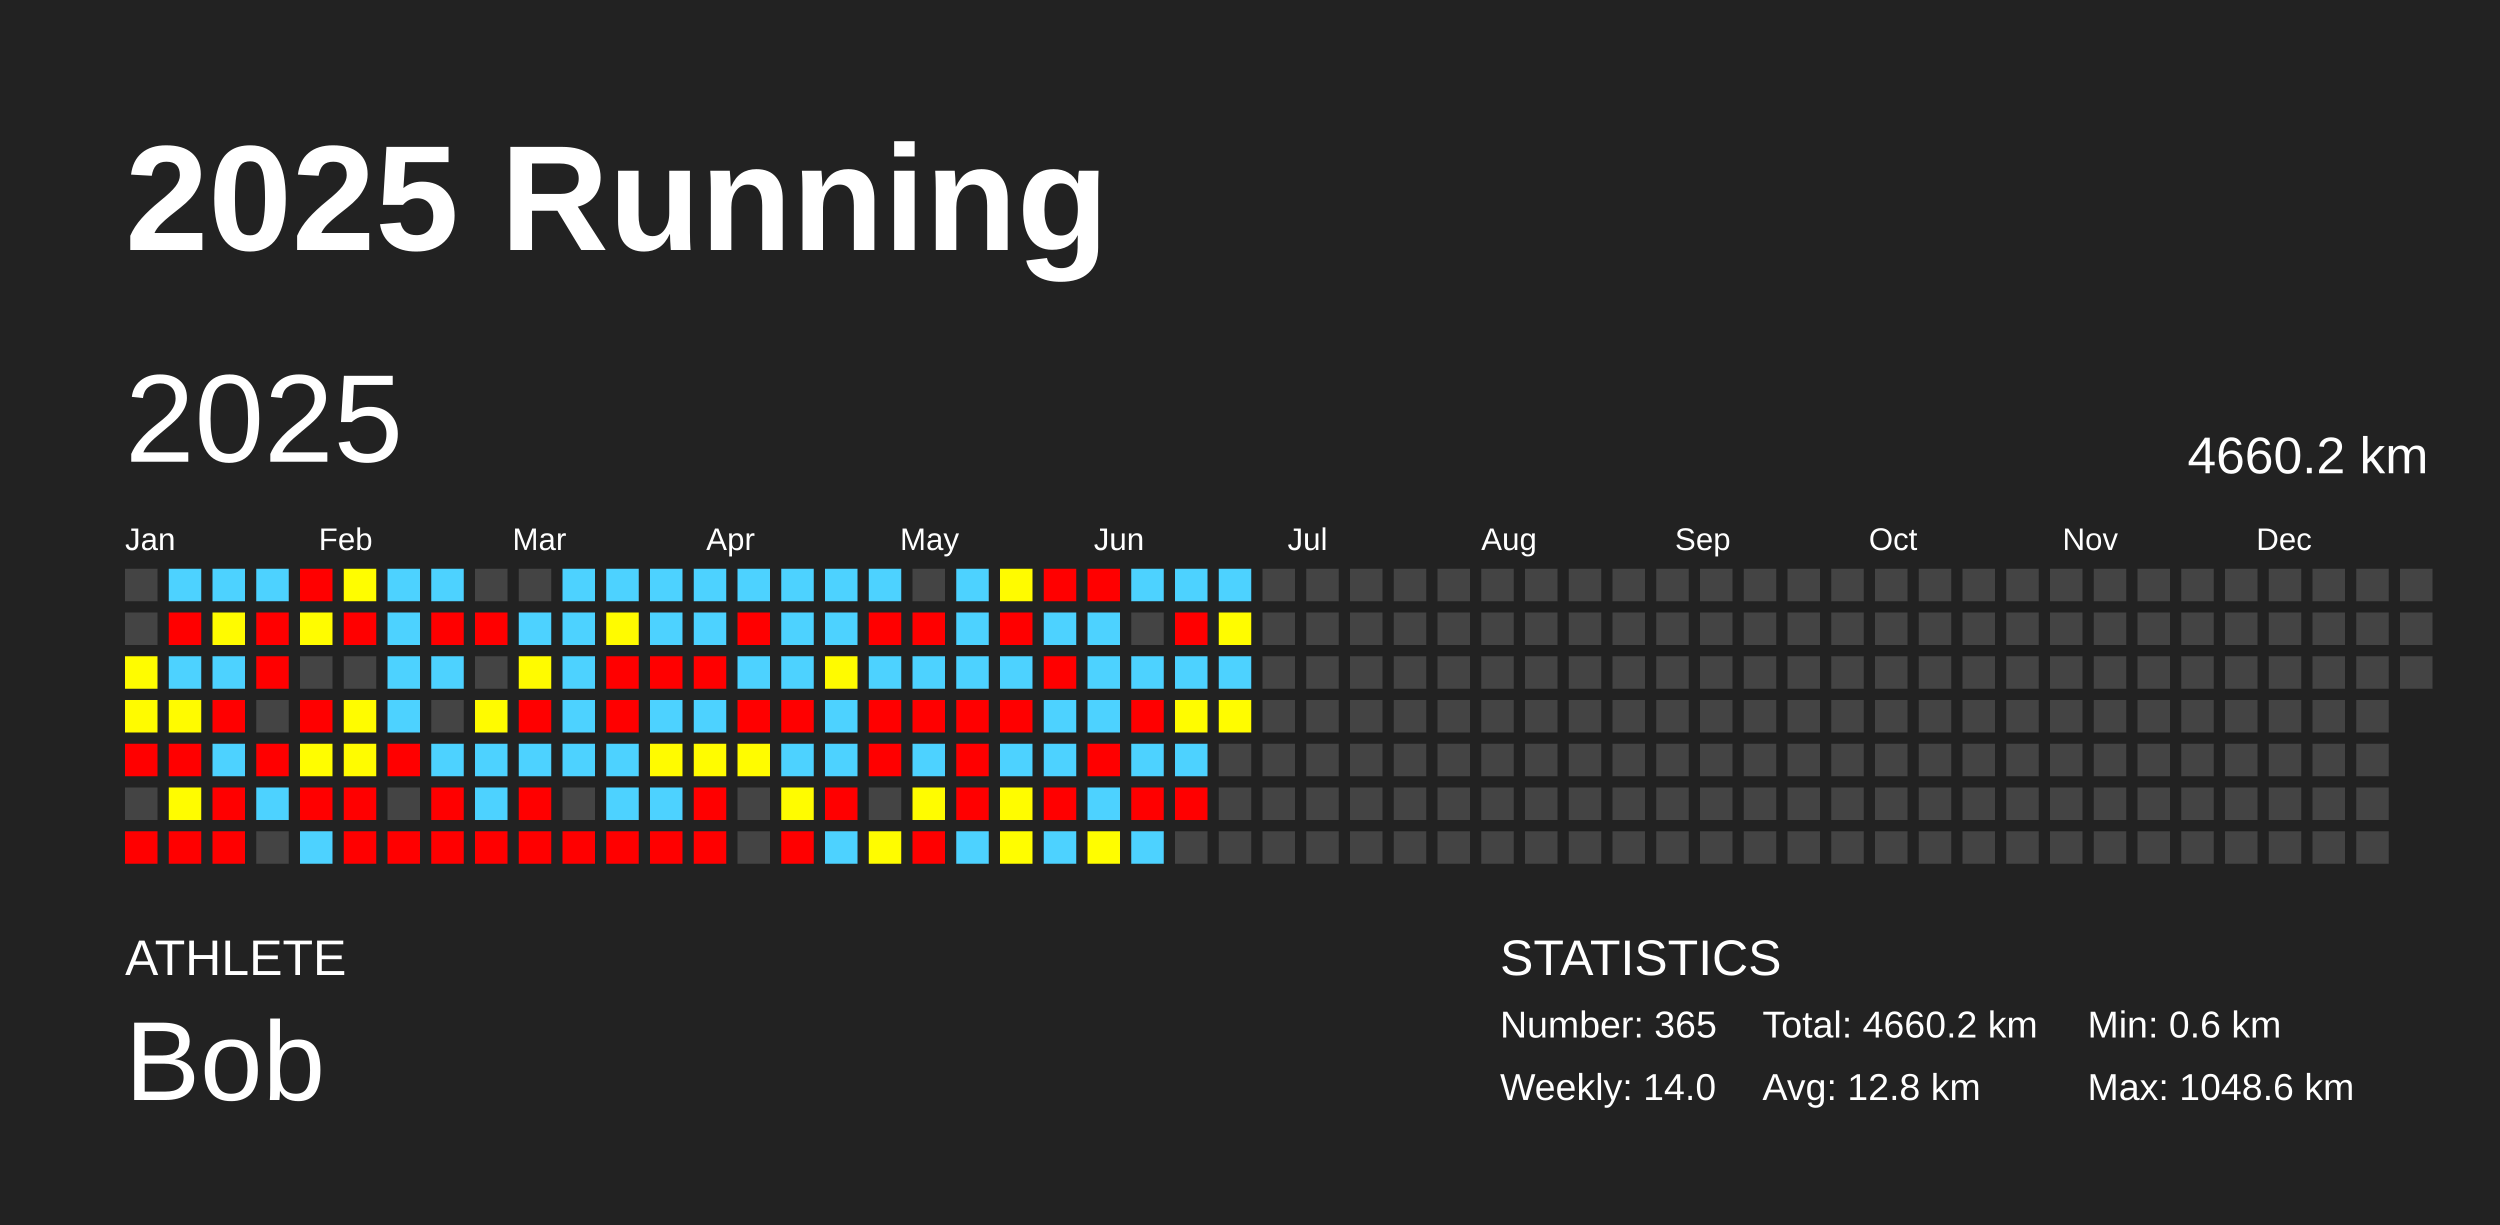
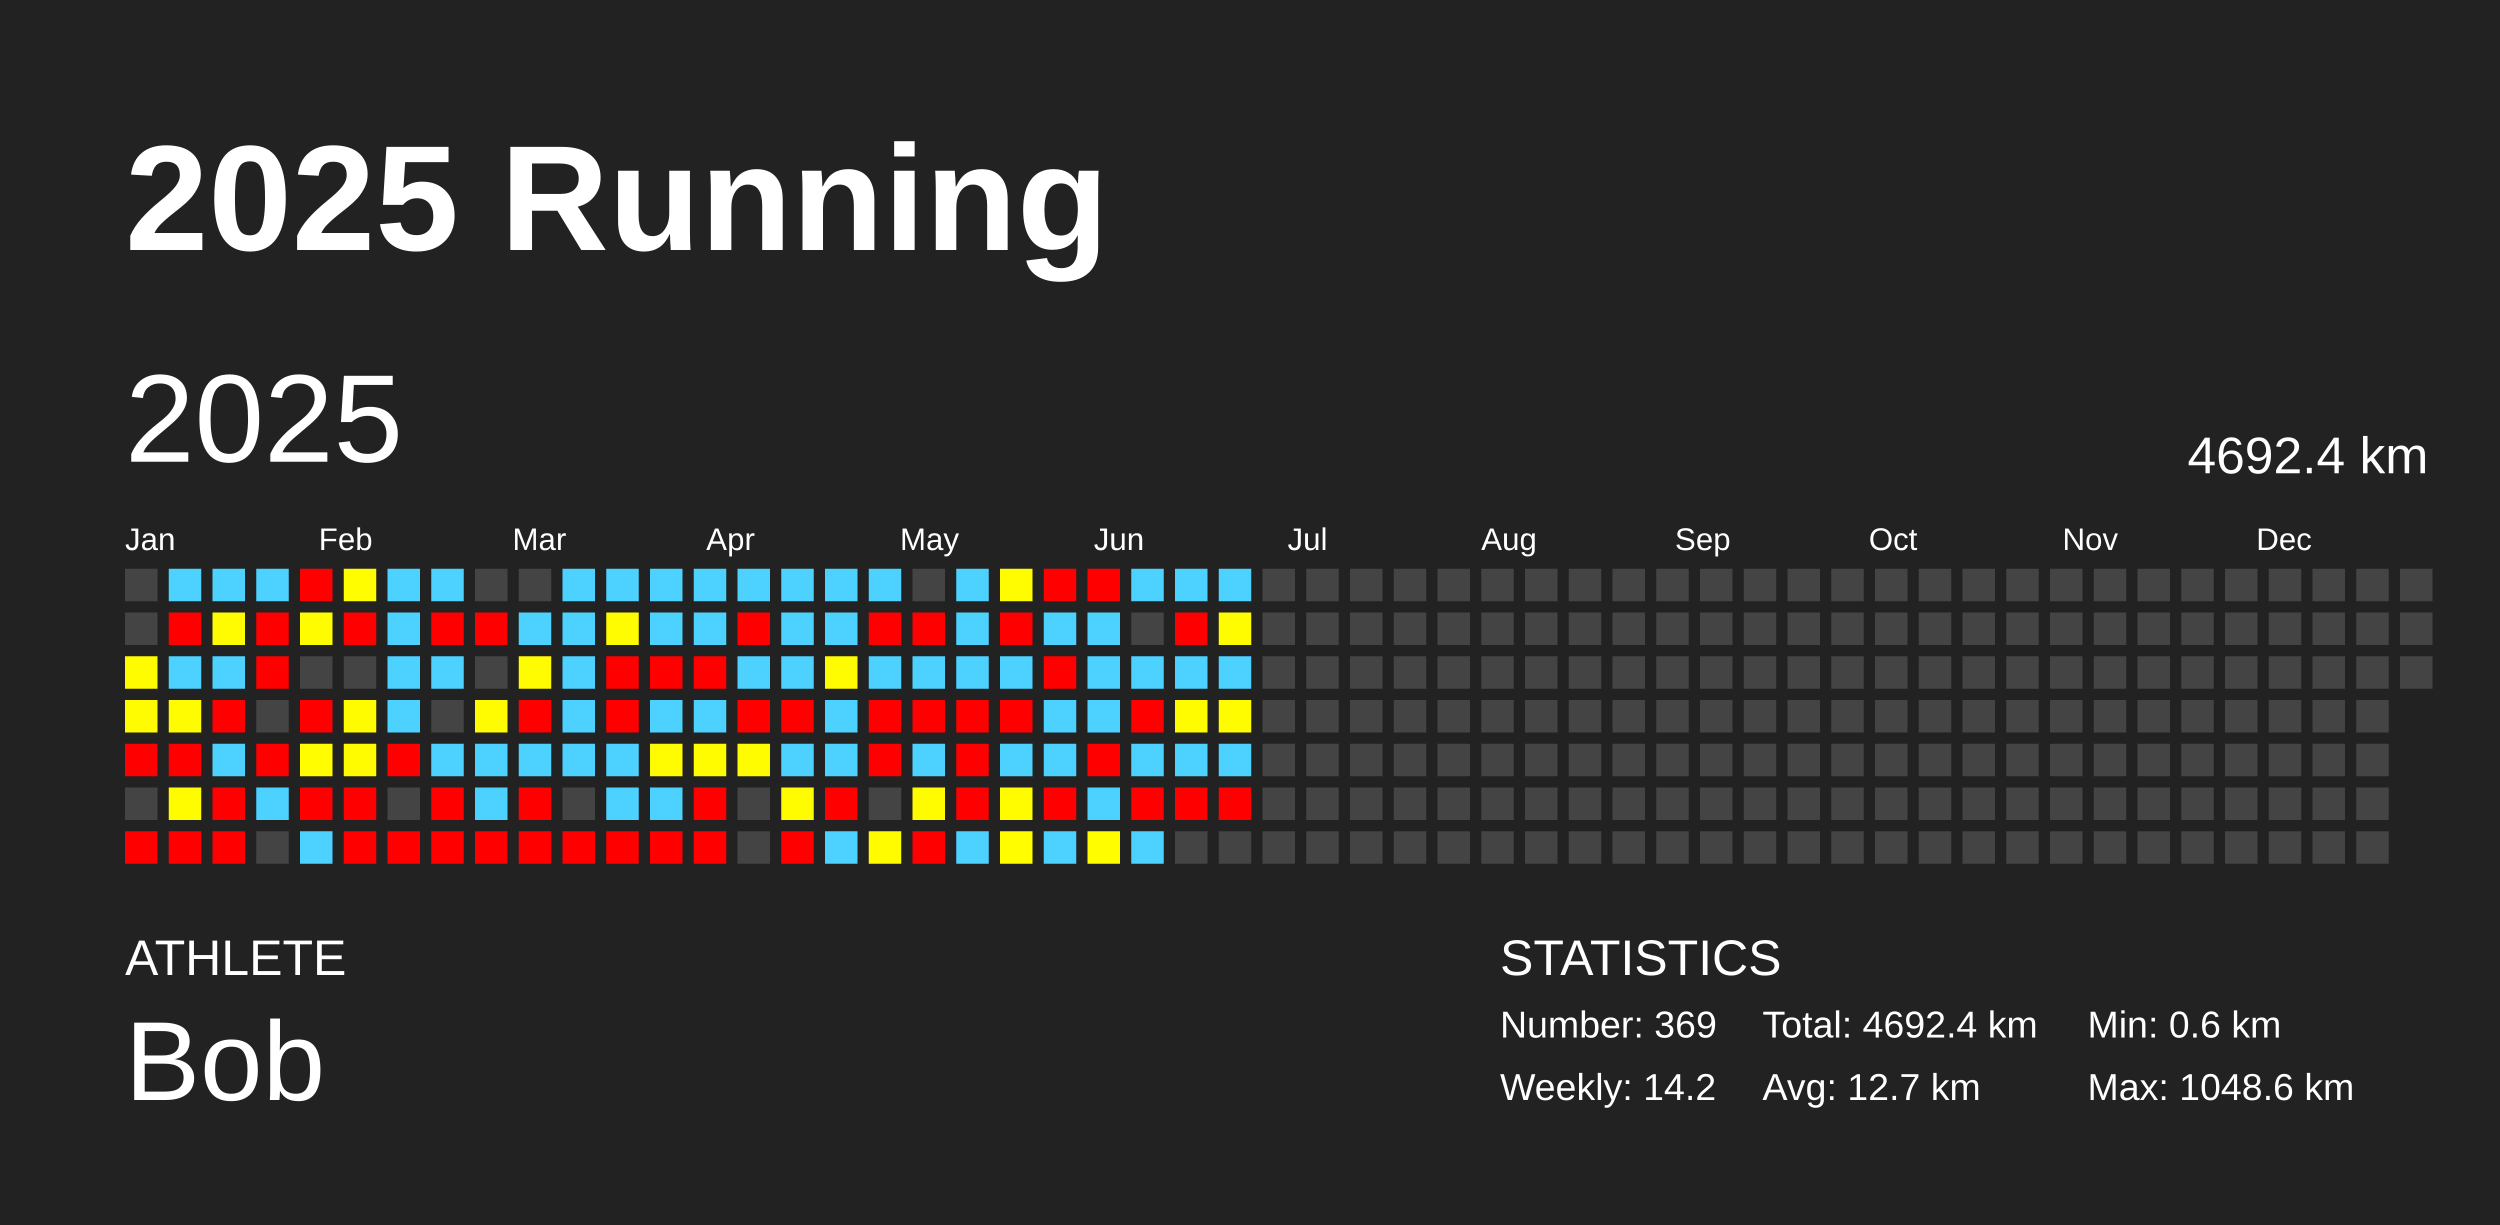
<svg xmlns="http://www.w3.org/2000/svg" baseProfile="full" height="98mm" version="1.1" viewBox="0,0,200,98" width="200mm">
  <defs />
  <rect fill="#222222" height="98" width="200" x="0" y="0" />
  <text fill="#FFFFFF" style="font-size:12px; font-family:Arial; font-weight:bold;" x="10" y="20">2025 Running</text>
  <text fill="#FFFFFF" style="font-size:4px; font-family:Arial" x="10" y="78">ATHLETE</text>
  <text fill="#FFFFFF" style="font-size:9px; font-family:Arial" x="10" y="88">Bob</text>
  <text fill="#FFFFFF" style="font-size:4px; font-family:Arial" x="120" y="78">STATISTICS</text>
-   <text fill="#FFFFFF" style="font-size:3px; font-family:Arial" x="120" y="83">Number: 365</text>
-   <text fill="#FFFFFF" style="font-size:3px; font-family:Arial" x="120" y="88">Weekly: 14.0</text>
-   <text fill="#FFFFFF" style="font-size:3px; font-family:Arial" x="141" y="83">Total: 4660.2 km</text>
-   <text fill="#FFFFFF" style="font-size:3px; font-family:Arial" x="141" y="88">Avg: 12.8 km</text>
+   <text fill="#FFFFFF" style="font-size:3px; font-family:Arial" x="120" y="83">Number: 369</text>
+   <text fill="#FFFFFF" style="font-size:3px; font-family:Arial" x="120" y="88">Weekly: 14.2</text>
+   <text fill="#FFFFFF" style="font-size:3px; font-family:Arial" x="141" y="83">Total: 4692.4 km</text>
+   <text fill="#FFFFFF" style="font-size:3px; font-family:Arial" x="141" y="88">Avg: 12.7 km</text>
  <text fill="#FFFFFF" style="font-size:3px; font-family:Arial" x="167" y="83">Min: 0.6 km</text>
  <text fill="#FFFFFF" style="font-size:3px; font-family:Arial" x="167" y="88">Max: 1048.6 km</text>
  <text dominant-baseline="hanging" fill="#FFFFFF" style="font-size:10.0px; font-family:Arial;" x="10" y="30">2025</text>
-   <text dominant-baseline="hanging" fill="#FFFFFF" style="font-size:4.125px; font-family:Arial;" x="175" y="35">4660.2 km</text>
+   <text dominant-baseline="hanging" fill="#FFFFFF" style="font-size:4.125px; font-family:Arial;" x="175" y="35">4692.4 km</text>
  <text fill="#FFFFFF" style="font-size:2.5px; font-family:Arial" x="10.0" y="44">Jan</text>
  <text fill="#FFFFFF" style="font-size:2.5px; font-family:Arial" x="25.5" y="44">Feb</text>
  <text fill="#FFFFFF" style="font-size:2.5px; font-family:Arial" x="41.0" y="44">Mar</text>
  <text fill="#FFFFFF" style="font-size:2.5px; font-family:Arial" x="56.5" y="44">Apr</text>
  <text fill="#FFFFFF" style="font-size:2.5px; font-family:Arial" x="72.0" y="44">May</text>
  <text fill="#FFFFFF" style="font-size:2.5px; font-family:Arial" x="87.5" y="44">Jun</text>
  <text fill="#FFFFFF" style="font-size:2.5px; font-family:Arial" x="103.0" y="44">Jul</text>
  <text fill="#FFFFFF" style="font-size:2.5px; font-family:Arial" x="118.5" y="44">Aug</text>
  <text fill="#FFFFFF" style="font-size:2.5px; font-family:Arial" x="134.0" y="44">Sep</text>
  <text fill="#FFFFFF" style="font-size:2.5px; font-family:Arial" x="149.5" y="44">Oct</text>
  <text fill="#FFFFFF" style="font-size:2.5px; font-family:Arial" x="165.0" y="44">Nov</text>
  <text fill="#FFFFFF" style="font-size:2.5px; font-family:Arial" x="180.5" y="44">Dec</text>
  <rect fill="#444444" height="2.6" width="2.6" x="10.0" y="45.5" />
  <rect fill="#444444" height="2.6" width="2.6" x="10.0" y="49.0" />
  <rect fill="#fffc00" height="2.6" width="2.6" x="10.0" y="52.5" />
  <rect fill="#fffb00" height="2.6" width="2.6" x="10.0" y="56.0" />
  <rect fill="red" height="2.6" width="2.6" x="10.0" y="59.5" />
  <rect fill="#444444" height="2.6" width="2.6" x="10.0" y="63.0" />
  <rect fill="red" height="2.6" width="2.6" x="10.0" y="66.5" />
  <rect fill="#4dd2ff" height="2.6" width="2.6" x="13.5" y="45.5" />
  <rect fill="red" height="2.6" width="2.6" x="13.5" y="49.0" />
  <rect fill="#4dd2ff" height="2.6" width="2.6" x="13.5" y="52.5" />
  <rect fill="#fffb00" height="2.6" width="2.6" x="13.5" y="56.0" />
  <rect fill="red" height="2.6" width="2.6" x="13.5" y="59.5" />
  <rect fill="#fffc00" height="2.6" width="2.6" x="13.5" y="63.0" />
  <rect fill="red" height="2.6" width="2.6" x="13.5" y="66.5" />
  <rect fill="#4dd2ff" height="2.6" width="2.6" x="17.0" y="45.5" />
  <rect fill="#fffb00" height="2.6" width="2.6" x="17.0" y="49.0" />
  <rect fill="#4dd2ff" height="2.6" width="2.6" x="17.0" y="52.5" />
  <rect fill="red" height="2.6" width="2.6" x="17.0" y="56.0" />
  <rect fill="#4dd2ff" height="2.6" width="2.6" x="17.0" y="59.5" />
  <rect fill="red" height="2.6" width="2.6" x="17.0" y="63.0" />
  <rect fill="red" height="2.6" width="2.6" x="17.0" y="66.5" />
  <rect fill="#4dd2ff" height="2.6" width="2.6" x="20.5" y="45.5" />
  <rect fill="red" height="2.6" width="2.6" x="20.5" y="49.0" />
  <rect fill="red" height="2.6" width="2.6" x="20.5" y="52.5" />
  <rect fill="#444444" height="2.6" width="2.6" x="20.5" y="56.0" />
  <rect fill="red" height="2.6" width="2.6" x="20.5" y="59.5" />
  <rect fill="#4dd2ff" height="2.6" width="2.6" x="20.5" y="63.0" />
  <rect fill="#444444" height="2.6" width="2.6" x="20.5" y="66.5" />
  <rect fill="red" height="2.6" width="2.6" x="24.0" y="45.5" />
  <rect fill="#fffc00" height="2.6" width="2.6" x="24.0" y="49.0" />
  <rect fill="#444444" height="2.6" width="2.6" x="24.0" y="52.5" />
  <rect fill="red" height="2.6" width="2.6" x="24.0" y="56.0" />
  <rect fill="#fffd00" height="2.6" width="2.6" x="24.0" y="59.5" />
  <rect fill="red" height="2.6" width="2.6" x="24.0" y="63.0" />
  <rect fill="#4dd2ff" height="2.6" width="2.6" x="24.0" y="66.5" />
  <rect fill="#fffd00" height="2.6" width="2.6" x="27.5" y="45.5" />
  <rect fill="red" height="2.6" width="2.6" x="27.5" y="49.0" />
  <rect fill="#444444" height="2.6" width="2.6" x="27.5" y="52.5" />
  <rect fill="#fffc00" height="2.6" width="2.6" x="27.5" y="56.0" />
  <rect fill="#fffc00" height="2.6" width="2.6" x="27.5" y="59.5" />
  <rect fill="red" height="2.6" width="2.6" x="27.5" y="63.0" />
  <rect fill="red" height="2.6" width="2.6" x="27.5" y="66.5" />
  <rect fill="#4dd2ff" height="2.6" width="2.6" x="31.0" y="45.5" />
  <rect fill="#4dd2ff" height="2.6" width="2.6" x="31.0" y="49.0" />
  <rect fill="#4dd2ff" height="2.6" width="2.6" x="31.0" y="52.5" />
  <rect fill="#4dd2ff" height="2.6" width="2.6" x="31.0" y="56.0" />
  <rect fill="red" height="2.6" width="2.6" x="31.0" y="59.5" />
  <rect fill="#444444" height="2.6" width="2.6" x="31.0" y="63.0" />
  <rect fill="red" height="2.6" width="2.6" x="31.0" y="66.5" />
  <rect fill="#4dd2ff" height="2.6" width="2.6" x="34.5" y="45.5" />
  <rect fill="red" height="2.6" width="2.6" x="34.5" y="49.0" />
  <rect fill="#4dd2ff" height="2.6" width="2.6" x="34.5" y="52.5" />
  <rect fill="#444444" height="2.6" width="2.6" x="34.5" y="56.0" />
  <rect fill="#4dd2ff" height="2.6" width="2.6" x="34.5" y="59.5" />
  <rect fill="red" height="2.6" width="2.6" x="34.5" y="63.0" />
  <rect fill="red" height="2.6" width="2.6" x="34.5" y="66.5" />
  <rect fill="#444444" height="2.6" width="2.6" x="38.0" y="45.5" />
  <rect fill="red" height="2.6" width="2.6" x="38.0" y="49.0" />
  <rect fill="#444444" height="2.6" width="2.6" x="38.0" y="52.5" />
  <rect fill="#fffb00" height="2.6" width="2.6" x="38.0" y="56.0" />
  <rect fill="#4dd2ff" height="2.6" width="2.6" x="38.0" y="59.5" />
  <rect fill="#4dd2ff" height="2.6" width="2.6" x="38.0" y="63.0" />
  <rect fill="red" height="2.6" width="2.6" x="38.0" y="66.5" />
  <rect fill="#444444" height="2.6" width="2.6" x="41.5" y="45.5" />
  <rect fill="#4dd2ff" height="2.6" width="2.6" x="41.5" y="49.0" />
  <rect fill="#fffb00" height="2.6" width="2.6" x="41.5" y="52.5" />
  <rect fill="red" height="2.6" width="2.6" x="41.5" y="56.0" />
  <rect fill="#4dd2ff" height="2.6" width="2.6" x="41.5" y="59.5" />
  <rect fill="red" height="2.6" width="2.6" x="41.5" y="63.0" />
  <rect fill="red" height="2.6" width="2.6" x="41.5" y="66.5" />
  <rect fill="#4dd2ff" height="2.6" width="2.6" x="45.0" y="45.5" />
  <rect fill="#4dd2ff" height="2.6" width="2.6" x="45.0" y="49.0" />
  <rect fill="#4dd2ff" height="2.6" width="2.6" x="45.0" y="52.5" />
  <rect fill="#4dd2ff" height="2.6" width="2.6" x="45.0" y="56.0" />
  <rect fill="#4dd2ff" height="2.6" width="2.6" x="45.0" y="59.5" />
  <rect fill="#444444" height="2.6" width="2.6" x="45.0" y="63.0" />
  <rect fill="red" height="2.6" width="2.6" x="45.0" y="66.5" />
  <rect fill="#4dd2ff" height="2.6" width="2.6" x="48.5" y="45.5" />
  <rect fill="#fffb00" height="2.6" width="2.6" x="48.5" y="49.0" />
  <rect fill="red" height="2.6" width="2.6" x="48.5" y="52.5" />
  <rect fill="red" height="2.6" width="2.6" x="48.5" y="56.0" />
  <rect fill="#4dd2ff" height="2.6" width="2.6" x="48.5" y="59.5" />
  <rect fill="#4dd2ff" height="2.6" width="2.6" x="48.5" y="63.0" />
  <rect fill="red" height="2.6" width="2.6" x="48.5" y="66.5" />
  <rect fill="#4dd2ff" height="2.6" width="2.6" x="52.0" y="45.5" />
  <rect fill="#4dd2ff" height="2.6" width="2.6" x="52.0" y="49.0" />
  <rect fill="red" height="2.6" width="2.6" x="52.0" y="52.5" />
  <rect fill="#4dd2ff" height="2.6" width="2.6" x="52.0" y="56.0" />
  <rect fill="#fffb00" height="2.6" width="2.6" x="52.0" y="59.5" />
  <rect fill="#4dd2ff" height="2.6" width="2.6" x="52.0" y="63.0" />
  <rect fill="red" height="2.6" width="2.6" x="52.0" y="66.5" />
  <rect fill="#4dd2ff" height="2.6" width="2.6" x="55.5" y="45.5" />
  <rect fill="#4dd2ff" height="2.6" width="2.6" x="55.5" y="49.0" />
  <rect fill="red" height="2.6" width="2.6" x="55.5" y="52.5" />
  <rect fill="#4dd2ff" height="2.6" width="2.6" x="55.5" y="56.0" />
  <rect fill="#fffc00" height="2.6" width="2.6" x="55.5" y="59.5" />
  <rect fill="red" height="2.6" width="2.6" x="55.5" y="63.0" />
  <rect fill="red" height="2.6" width="2.6" x="55.5" y="66.5" />
  <rect fill="#4dd2ff" height="2.6" width="2.6" x="59.0" y="45.5" />
  <rect fill="red" height="2.6" width="2.6" x="59.0" y="49.0" />
  <rect fill="#4dd2ff" height="2.6" width="2.6" x="59.0" y="52.5" />
  <rect fill="red" height="2.6" width="2.6" x="59.0" y="56.0" />
  <rect fill="#fffc00" height="2.6" width="2.6" x="59.0" y="59.5" />
  <rect fill="#444444" height="2.6" width="2.6" x="59.0" y="63.0" />
  <rect fill="#444444" height="2.6" width="2.6" x="59.0" y="66.5" />
  <rect fill="#4dd2ff" height="2.6" width="2.6" x="62.5" y="45.5" />
  <rect fill="#4dd2ff" height="2.6" width="2.6" x="62.5" y="49.0" />
  <rect fill="#4dd2ff" height="2.6" width="2.6" x="62.5" y="52.5" />
  <rect fill="red" height="2.6" width="2.6" x="62.5" y="56.0" />
  <rect fill="#4dd2ff" height="2.6" width="2.6" x="62.5" y="59.5" />
  <rect fill="#fffc00" height="2.6" width="2.6" x="62.5" y="63.0" />
  <rect fill="red" height="2.6" width="2.6" x="62.5" y="66.5" />
  <rect fill="#4dd2ff" height="2.6" width="2.6" x="66.0" y="45.5" />
  <rect fill="#4dd2ff" height="2.6" width="2.6" x="66.0" y="49.0" />
  <rect fill="#fffb00" height="2.6" width="2.6" x="66.0" y="52.5" />
  <rect fill="#4dd2ff" height="2.6" width="2.6" x="66.0" y="56.0" />
  <rect fill="#4dd2ff" height="2.6" width="2.6" x="66.0" y="59.5" />
  <rect fill="red" height="2.6" width="2.6" x="66.0" y="63.0" />
  <rect fill="#4dd2ff" height="2.6" width="2.6" x="66.0" y="66.5" />
  <rect fill="#4dd2ff" height="2.6" width="2.6" x="69.5" y="45.5" />
  <rect fill="red" height="2.6" width="2.6" x="69.5" y="49.0" />
  <rect fill="#4dd2ff" height="2.6" width="2.6" x="69.5" y="52.5" />
  <rect fill="red" height="2.6" width="2.6" x="69.5" y="56.0" />
  <rect fill="red" height="2.6" width="2.6" x="69.5" y="59.5" />
  <rect fill="#444444" height="2.6" width="2.6" x="69.5" y="63.0" />
  <rect fill="#fffc00" height="2.6" width="2.6" x="69.5" y="66.5" />
  <rect fill="#444444" height="2.6" width="2.6" x="73.0" y="45.5" />
  <rect fill="red" height="2.6" width="2.6" x="73.0" y="49.0" />
  <rect fill="#4dd2ff" height="2.6" width="2.6" x="73.0" y="52.5" />
  <rect fill="red" height="2.6" width="2.6" x="73.0" y="56.0" />
  <rect fill="#4dd2ff" height="2.6" width="2.6" x="73.0" y="59.5" />
  <rect fill="#fffc00" height="2.6" width="2.6" x="73.0" y="63.0" />
  <rect fill="red" height="2.6" width="2.6" x="73.0" y="66.5" />
  <rect fill="#4dd2ff" height="2.6" width="2.6" x="76.5" y="45.5" />
  <rect fill="#4dd2ff" height="2.6" width="2.6" x="76.5" y="49.0" />
  <rect fill="#4dd2ff" height="2.6" width="2.6" x="76.5" y="52.5" />
  <rect fill="red" height="2.6" width="2.6" x="76.5" y="56.0" />
  <rect fill="red" height="2.6" width="2.6" x="76.5" y="59.5" />
  <rect fill="red" height="2.6" width="2.6" x="76.5" y="63.0" />
  <rect fill="#4dd2ff" height="2.6" width="2.6" x="76.5" y="66.5" />
  <rect fill="#fffb00" height="2.6" width="2.6" x="80.0" y="45.5" />
  <rect fill="red" height="2.6" width="2.6" x="80.0" y="49.0" />
  <rect fill="#4dd2ff" height="2.6" width="2.6" x="80.0" y="52.5" />
  <rect fill="red" height="2.6" width="2.6" x="80.0" y="56.0" />
  <rect fill="#4dd2ff" height="2.6" width="2.6" x="80.0" y="59.5" />
  <rect fill="#fffc00" height="2.6" width="2.6" x="80.0" y="63.0" />
  <rect fill="#fffd00" height="2.6" width="2.6" x="80.0" y="66.5" />
  <rect fill="red" height="2.6" width="2.6" x="83.5" y="45.5" />
  <rect fill="#4dd2ff" height="2.6" width="2.6" x="83.5" y="49.0" />
  <rect fill="red" height="2.6" width="2.6" x="83.5" y="52.5" />
  <rect fill="#4dd2ff" height="2.6" width="2.6" x="83.5" y="56.0" />
  <rect fill="#4dd2ff" height="2.6" width="2.6" x="83.5" y="59.5" />
  <rect fill="red" height="2.6" width="2.6" x="83.5" y="63.0" />
  <rect fill="#4dd2ff" height="2.6" width="2.6" x="83.5" y="66.5" />
  <rect fill="red" height="2.6" width="2.6" x="87.0" y="45.5" />
  <rect fill="#4dd2ff" height="2.6" width="2.6" x="87.0" y="49.0" />
  <rect fill="#4dd2ff" height="2.6" width="2.6" x="87.0" y="52.5" />
  <rect fill="#4dd2ff" height="2.6" width="2.6" x="87.0" y="56.0" />
  <rect fill="red" height="2.6" width="2.6" x="87.0" y="59.5" />
  <rect fill="#4dd2ff" height="2.6" width="2.6" x="87.0" y="63.0" />
  <rect fill="#fffd00" height="2.6" width="2.6" x="87.0" y="66.5" />
  <rect fill="#4dd2ff" height="2.6" width="2.6" x="90.5" y="45.5" />
  <rect fill="#444444" height="2.6" width="2.6" x="90.5" y="49.0" />
  <rect fill="#4dd2ff" height="2.6" width="2.6" x="90.5" y="52.5" />
  <rect fill="red" height="2.6" width="2.6" x="90.5" y="56.0" />
  <rect fill="#4dd2ff" height="2.6" width="2.6" x="90.5" y="59.5" />
  <rect fill="red" height="2.6" width="2.6" x="90.5" y="63.0" />
  <rect fill="#4dd2ff" height="2.6" width="2.6" x="90.5" y="66.5" />
  <rect fill="#4dd2ff" height="2.6" width="2.6" x="94.0" y="45.5" />
  <rect fill="red" height="2.6" width="2.6" x="94.0" y="49.0" />
  <rect fill="#4dd2ff" height="2.6" width="2.6" x="94.0" y="52.5" />
  <rect fill="#fffc00" height="2.6" width="2.6" x="94.0" y="56.0" />
  <rect fill="#4dd2ff" height="2.6" width="2.6" x="94.0" y="59.5" />
  <rect fill="red" height="2.6" width="2.6" x="94.0" y="63.0" />
  <rect fill="#444444" height="2.6" width="2.6" x="94.0" y="66.5" />
  <rect fill="#4dd2ff" height="2.6" width="2.6" x="97.5" y="45.5" />
  <rect fill="#fffc00" height="2.6" width="2.6" x="97.5" y="49.0" />
  <rect fill="#4dd2ff" height="2.6" width="2.6" x="97.5" y="52.5" />
  <rect fill="#fffc00" height="2.6" width="2.6" x="97.5" y="56.0" />
-   <rect fill="#444444" height="2.6" width="2.6" x="97.5" y="59.5" />
-   <rect fill="#444444" height="2.6" width="2.6" x="97.5" y="63.0" />
+   <rect fill="#4dd2ff" height="2.6" width="2.6" x="97.5" y="59.5" />
+   <rect fill="red" height="2.6" width="2.6" x="97.5" y="63.0" />
  <rect fill="#444444" height="2.6" width="2.6" x="97.5" y="66.5" />
  <rect fill="#444444" height="2.6" width="2.6" x="101.0" y="45.5" />
  <rect fill="#444444" height="2.6" width="2.6" x="101.0" y="49.0" />
  <rect fill="#444444" height="2.6" width="2.6" x="101.0" y="52.5" />
  <rect fill="#444444" height="2.6" width="2.6" x="101.0" y="56.0" />
  <rect fill="#444444" height="2.6" width="2.6" x="101.0" y="59.5" />
  <rect fill="#444444" height="2.6" width="2.6" x="101.0" y="63.0" />
  <rect fill="#444444" height="2.6" width="2.6" x="101.0" y="66.5" />
  <rect fill="#444444" height="2.6" width="2.6" x="104.5" y="45.5" />
  <rect fill="#444444" height="2.6" width="2.6" x="104.5" y="49.0" />
  <rect fill="#444444" height="2.6" width="2.6" x="104.5" y="52.5" />
  <rect fill="#444444" height="2.6" width="2.6" x="104.5" y="56.0" />
  <rect fill="#444444" height="2.6" width="2.6" x="104.5" y="59.5" />
  <rect fill="#444444" height="2.6" width="2.6" x="104.5" y="63.0" />
  <rect fill="#444444" height="2.6" width="2.6" x="104.5" y="66.5" />
  <rect fill="#444444" height="2.6" width="2.6" x="108.0" y="45.5" />
  <rect fill="#444444" height="2.6" width="2.6" x="108.0" y="49.0" />
  <rect fill="#444444" height="2.6" width="2.6" x="108.0" y="52.5" />
  <rect fill="#444444" height="2.6" width="2.6" x="108.0" y="56.0" />
  <rect fill="#444444" height="2.6" width="2.6" x="108.0" y="59.5" />
  <rect fill="#444444" height="2.6" width="2.6" x="108.0" y="63.0" />
  <rect fill="#444444" height="2.6" width="2.6" x="108.0" y="66.5" />
  <rect fill="#444444" height="2.6" width="2.6" x="111.5" y="45.5" />
  <rect fill="#444444" height="2.6" width="2.6" x="111.5" y="49.0" />
  <rect fill="#444444" height="2.6" width="2.6" x="111.5" y="52.5" />
  <rect fill="#444444" height="2.6" width="2.6" x="111.5" y="56.0" />
  <rect fill="#444444" height="2.6" width="2.6" x="111.5" y="59.5" />
  <rect fill="#444444" height="2.6" width="2.6" x="111.5" y="63.0" />
  <rect fill="#444444" height="2.6" width="2.6" x="111.5" y="66.5" />
  <rect fill="#444444" height="2.6" width="2.6" x="115.0" y="45.5" />
  <rect fill="#444444" height="2.6" width="2.6" x="115.0" y="49.0" />
  <rect fill="#444444" height="2.6" width="2.6" x="115.0" y="52.5" />
  <rect fill="#444444" height="2.6" width="2.6" x="115.0" y="56.0" />
  <rect fill="#444444" height="2.6" width="2.6" x="115.0" y="59.5" />
  <rect fill="#444444" height="2.6" width="2.6" x="115.0" y="63.0" />
  <rect fill="#444444" height="2.6" width="2.6" x="115.0" y="66.5" />
  <rect fill="#444444" height="2.6" width="2.6" x="118.5" y="45.5" />
  <rect fill="#444444" height="2.6" width="2.6" x="118.5" y="49.0" />
  <rect fill="#444444" height="2.6" width="2.6" x="118.5" y="52.5" />
  <rect fill="#444444" height="2.6" width="2.6" x="118.5" y="56.0" />
  <rect fill="#444444" height="2.6" width="2.6" x="118.5" y="59.5" />
  <rect fill="#444444" height="2.6" width="2.6" x="118.5" y="63.0" />
  <rect fill="#444444" height="2.6" width="2.6" x="118.5" y="66.5" />
  <rect fill="#444444" height="2.6" width="2.6" x="122.0" y="45.5" />
  <rect fill="#444444" height="2.6" width="2.6" x="122.0" y="49.0" />
  <rect fill="#444444" height="2.6" width="2.6" x="122.0" y="52.5" />
  <rect fill="#444444" height="2.6" width="2.6" x="122.0" y="56.0" />
  <rect fill="#444444" height="2.6" width="2.6" x="122.0" y="59.5" />
  <rect fill="#444444" height="2.6" width="2.6" x="122.0" y="63.0" />
  <rect fill="#444444" height="2.6" width="2.6" x="122.0" y="66.5" />
  <rect fill="#444444" height="2.6" width="2.6" x="125.5" y="45.5" />
  <rect fill="#444444" height="2.6" width="2.6" x="125.5" y="49.0" />
  <rect fill="#444444" height="2.6" width="2.6" x="125.5" y="52.5" />
  <rect fill="#444444" height="2.6" width="2.6" x="125.5" y="56.0" />
  <rect fill="#444444" height="2.6" width="2.6" x="125.5" y="59.5" />
  <rect fill="#444444" height="2.6" width="2.6" x="125.5" y="63.0" />
  <rect fill="#444444" height="2.6" width="2.6" x="125.5" y="66.5" />
  <rect fill="#444444" height="2.6" width="2.6" x="129.0" y="45.5" />
  <rect fill="#444444" height="2.6" width="2.6" x="129.0" y="49.0" />
  <rect fill="#444444" height="2.6" width="2.6" x="129.0" y="52.5" />
  <rect fill="#444444" height="2.6" width="2.6" x="129.0" y="56.0" />
  <rect fill="#444444" height="2.6" width="2.6" x="129.0" y="59.5" />
  <rect fill="#444444" height="2.6" width="2.6" x="129.0" y="63.0" />
  <rect fill="#444444" height="2.6" width="2.6" x="129.0" y="66.5" />
  <rect fill="#444444" height="2.6" width="2.6" x="132.5" y="45.5" />
  <rect fill="#444444" height="2.6" width="2.6" x="132.5" y="49.0" />
  <rect fill="#444444" height="2.6" width="2.6" x="132.5" y="52.5" />
  <rect fill="#444444" height="2.6" width="2.6" x="132.5" y="56.0" />
  <rect fill="#444444" height="2.6" width="2.6" x="132.5" y="59.5" />
  <rect fill="#444444" height="2.6" width="2.6" x="132.5" y="63.0" />
  <rect fill="#444444" height="2.6" width="2.6" x="132.5" y="66.5" />
  <rect fill="#444444" height="2.6" width="2.6" x="136.0" y="45.5" />
  <rect fill="#444444" height="2.6" width="2.6" x="136.0" y="49.0" />
  <rect fill="#444444" height="2.6" width="2.6" x="136.0" y="52.5" />
  <rect fill="#444444" height="2.6" width="2.6" x="136.0" y="56.0" />
  <rect fill="#444444" height="2.6" width="2.6" x="136.0" y="59.5" />
  <rect fill="#444444" height="2.6" width="2.6" x="136.0" y="63.0" />
  <rect fill="#444444" height="2.6" width="2.6" x="136.0" y="66.5" />
  <rect fill="#444444" height="2.6" width="2.6" x="139.5" y="45.5" />
  <rect fill="#444444" height="2.6" width="2.6" x="139.5" y="49.0" />
  <rect fill="#444444" height="2.6" width="2.6" x="139.5" y="52.5" />
  <rect fill="#444444" height="2.6" width="2.6" x="139.5" y="56.0" />
  <rect fill="#444444" height="2.6" width="2.6" x="139.5" y="59.5" />
  <rect fill="#444444" height="2.6" width="2.6" x="139.5" y="63.0" />
  <rect fill="#444444" height="2.6" width="2.6" x="139.5" y="66.5" />
  <rect fill="#444444" height="2.6" width="2.6" x="143.0" y="45.5" />
  <rect fill="#444444" height="2.6" width="2.6" x="143.0" y="49.0" />
  <rect fill="#444444" height="2.6" width="2.6" x="143.0" y="52.5" />
  <rect fill="#444444" height="2.6" width="2.6" x="143.0" y="56.0" />
  <rect fill="#444444" height="2.6" width="2.6" x="143.0" y="59.5" />
  <rect fill="#444444" height="2.6" width="2.6" x="143.0" y="63.0" />
  <rect fill="#444444" height="2.6" width="2.6" x="143.0" y="66.5" />
  <rect fill="#444444" height="2.6" width="2.6" x="146.5" y="45.5" />
  <rect fill="#444444" height="2.6" width="2.6" x="146.5" y="49.0" />
  <rect fill="#444444" height="2.6" width="2.6" x="146.5" y="52.5" />
  <rect fill="#444444" height="2.6" width="2.6" x="146.5" y="56.0" />
  <rect fill="#444444" height="2.6" width="2.6" x="146.5" y="59.5" />
  <rect fill="#444444" height="2.6" width="2.6" x="146.5" y="63.0" />
  <rect fill="#444444" height="2.6" width="2.6" x="146.5" y="66.5" />
  <rect fill="#444444" height="2.6" width="2.6" x="150.0" y="45.5" />
  <rect fill="#444444" height="2.6" width="2.6" x="150.0" y="49.0" />
  <rect fill="#444444" height="2.6" width="2.6" x="150.0" y="52.5" />
  <rect fill="#444444" height="2.6" width="2.6" x="150.0" y="56.0" />
  <rect fill="#444444" height="2.6" width="2.6" x="150.0" y="59.5" />
  <rect fill="#444444" height="2.6" width="2.6" x="150.0" y="63.0" />
  <rect fill="#444444" height="2.6" width="2.6" x="150.0" y="66.5" />
  <rect fill="#444444" height="2.6" width="2.6" x="153.5" y="45.5" />
  <rect fill="#444444" height="2.6" width="2.6" x="153.5" y="49.0" />
  <rect fill="#444444" height="2.6" width="2.6" x="153.5" y="52.5" />
  <rect fill="#444444" height="2.6" width="2.6" x="153.5" y="56.0" />
  <rect fill="#444444" height="2.6" width="2.6" x="153.5" y="59.5" />
  <rect fill="#444444" height="2.6" width="2.6" x="153.5" y="63.0" />
  <rect fill="#444444" height="2.6" width="2.6" x="153.5" y="66.5" />
  <rect fill="#444444" height="2.6" width="2.6" x="157.0" y="45.5" />
  <rect fill="#444444" height="2.6" width="2.6" x="157.0" y="49.0" />
  <rect fill="#444444" height="2.6" width="2.6" x="157.0" y="52.5" />
  <rect fill="#444444" height="2.6" width="2.6" x="157.0" y="56.0" />
  <rect fill="#444444" height="2.6" width="2.6" x="157.0" y="59.5" />
  <rect fill="#444444" height="2.6" width="2.6" x="157.0" y="63.0" />
  <rect fill="#444444" height="2.6" width="2.6" x="157.0" y="66.5" />
  <rect fill="#444444" height="2.6" width="2.6" x="160.5" y="45.5" />
  <rect fill="#444444" height="2.6" width="2.6" x="160.5" y="49.0" />
  <rect fill="#444444" height="2.6" width="2.6" x="160.5" y="52.5" />
  <rect fill="#444444" height="2.6" width="2.6" x="160.5" y="56.0" />
  <rect fill="#444444" height="2.6" width="2.6" x="160.5" y="59.5" />
  <rect fill="#444444" height="2.6" width="2.6" x="160.5" y="63.0" />
  <rect fill="#444444" height="2.6" width="2.6" x="160.5" y="66.5" />
  <rect fill="#444444" height="2.6" width="2.6" x="164.0" y="45.5" />
  <rect fill="#444444" height="2.6" width="2.6" x="164.0" y="49.0" />
  <rect fill="#444444" height="2.6" width="2.6" x="164.0" y="52.5" />
  <rect fill="#444444" height="2.6" width="2.6" x="164.0" y="56.0" />
  <rect fill="#444444" height="2.6" width="2.6" x="164.0" y="59.5" />
  <rect fill="#444444" height="2.6" width="2.6" x="164.0" y="63.0" />
  <rect fill="#444444" height="2.6" width="2.6" x="164.0" y="66.5" />
  <rect fill="#444444" height="2.6" width="2.6" x="167.5" y="45.5" />
  <rect fill="#444444" height="2.6" width="2.6" x="167.5" y="49.0" />
  <rect fill="#444444" height="2.6" width="2.6" x="167.5" y="52.5" />
  <rect fill="#444444" height="2.6" width="2.6" x="167.5" y="56.0" />
  <rect fill="#444444" height="2.6" width="2.6" x="167.5" y="59.5" />
  <rect fill="#444444" height="2.6" width="2.6" x="167.5" y="63.0" />
  <rect fill="#444444" height="2.6" width="2.6" x="167.5" y="66.5" />
  <rect fill="#444444" height="2.6" width="2.6" x="171.0" y="45.5" />
  <rect fill="#444444" height="2.6" width="2.6" x="171.0" y="49.0" />
  <rect fill="#444444" height="2.6" width="2.6" x="171.0" y="52.5" />
  <rect fill="#444444" height="2.6" width="2.6" x="171.0" y="56.0" />
  <rect fill="#444444" height="2.6" width="2.6" x="171.0" y="59.5" />
  <rect fill="#444444" height="2.6" width="2.6" x="171.0" y="63.0" />
  <rect fill="#444444" height="2.6" width="2.6" x="171.0" y="66.5" />
  <rect fill="#444444" height="2.6" width="2.6" x="174.5" y="45.5" />
  <rect fill="#444444" height="2.6" width="2.6" x="174.5" y="49.0" />
  <rect fill="#444444" height="2.6" width="2.6" x="174.5" y="52.5" />
  <rect fill="#444444" height="2.6" width="2.6" x="174.5" y="56.0" />
  <rect fill="#444444" height="2.6" width="2.6" x="174.5" y="59.5" />
  <rect fill="#444444" height="2.6" width="2.6" x="174.5" y="63.0" />
  <rect fill="#444444" height="2.6" width="2.6" x="174.5" y="66.5" />
  <rect fill="#444444" height="2.6" width="2.6" x="178.0" y="45.5" />
  <rect fill="#444444" height="2.6" width="2.6" x="178.0" y="49.0" />
  <rect fill="#444444" height="2.6" width="2.6" x="178.0" y="52.5" />
  <rect fill="#444444" height="2.6" width="2.6" x="178.0" y="56.0" />
  <rect fill="#444444" height="2.6" width="2.6" x="178.0" y="59.5" />
  <rect fill="#444444" height="2.6" width="2.6" x="178.0" y="63.0" />
  <rect fill="#444444" height="2.6" width="2.6" x="178.0" y="66.5" />
  <rect fill="#444444" height="2.6" width="2.6" x="181.5" y="45.5" />
  <rect fill="#444444" height="2.6" width="2.6" x="181.5" y="49.0" />
  <rect fill="#444444" height="2.6" width="2.6" x="181.5" y="52.5" />
  <rect fill="#444444" height="2.6" width="2.6" x="181.5" y="56.0" />
  <rect fill="#444444" height="2.6" width="2.6" x="181.5" y="59.5" />
  <rect fill="#444444" height="2.6" width="2.6" x="181.5" y="63.0" />
  <rect fill="#444444" height="2.6" width="2.6" x="181.5" y="66.5" />
  <rect fill="#444444" height="2.6" width="2.6" x="185.0" y="45.5" />
  <rect fill="#444444" height="2.6" width="2.6" x="185.0" y="49.0" />
  <rect fill="#444444" height="2.6" width="2.6" x="185.0" y="52.5" />
  <rect fill="#444444" height="2.6" width="2.6" x="185.0" y="56.0" />
  <rect fill="#444444" height="2.6" width="2.6" x="185.0" y="59.5" />
  <rect fill="#444444" height="2.6" width="2.6" x="185.0" y="63.0" />
  <rect fill="#444444" height="2.6" width="2.6" x="185.0" y="66.5" />
  <rect fill="#444444" height="2.6" width="2.6" x="188.5" y="45.5" />
  <rect fill="#444444" height="2.6" width="2.6" x="188.5" y="49.0" />
  <rect fill="#444444" height="2.6" width="2.6" x="188.5" y="52.5" />
  <rect fill="#444444" height="2.6" width="2.6" x="188.5" y="56.0" />
  <rect fill="#444444" height="2.6" width="2.6" x="188.5" y="59.5" />
  <rect fill="#444444" height="2.6" width="2.6" x="188.5" y="63.0" />
  <rect fill="#444444" height="2.6" width="2.6" x="188.5" y="66.5" />
  <rect fill="#444444" height="2.6" width="2.6" x="192.0" y="45.5" />
  <rect fill="#444444" height="2.6" width="2.6" x="192.0" y="49.0" />
  <rect fill="#444444" height="2.6" width="2.6" x="192.0" y="52.5" />
</svg>
